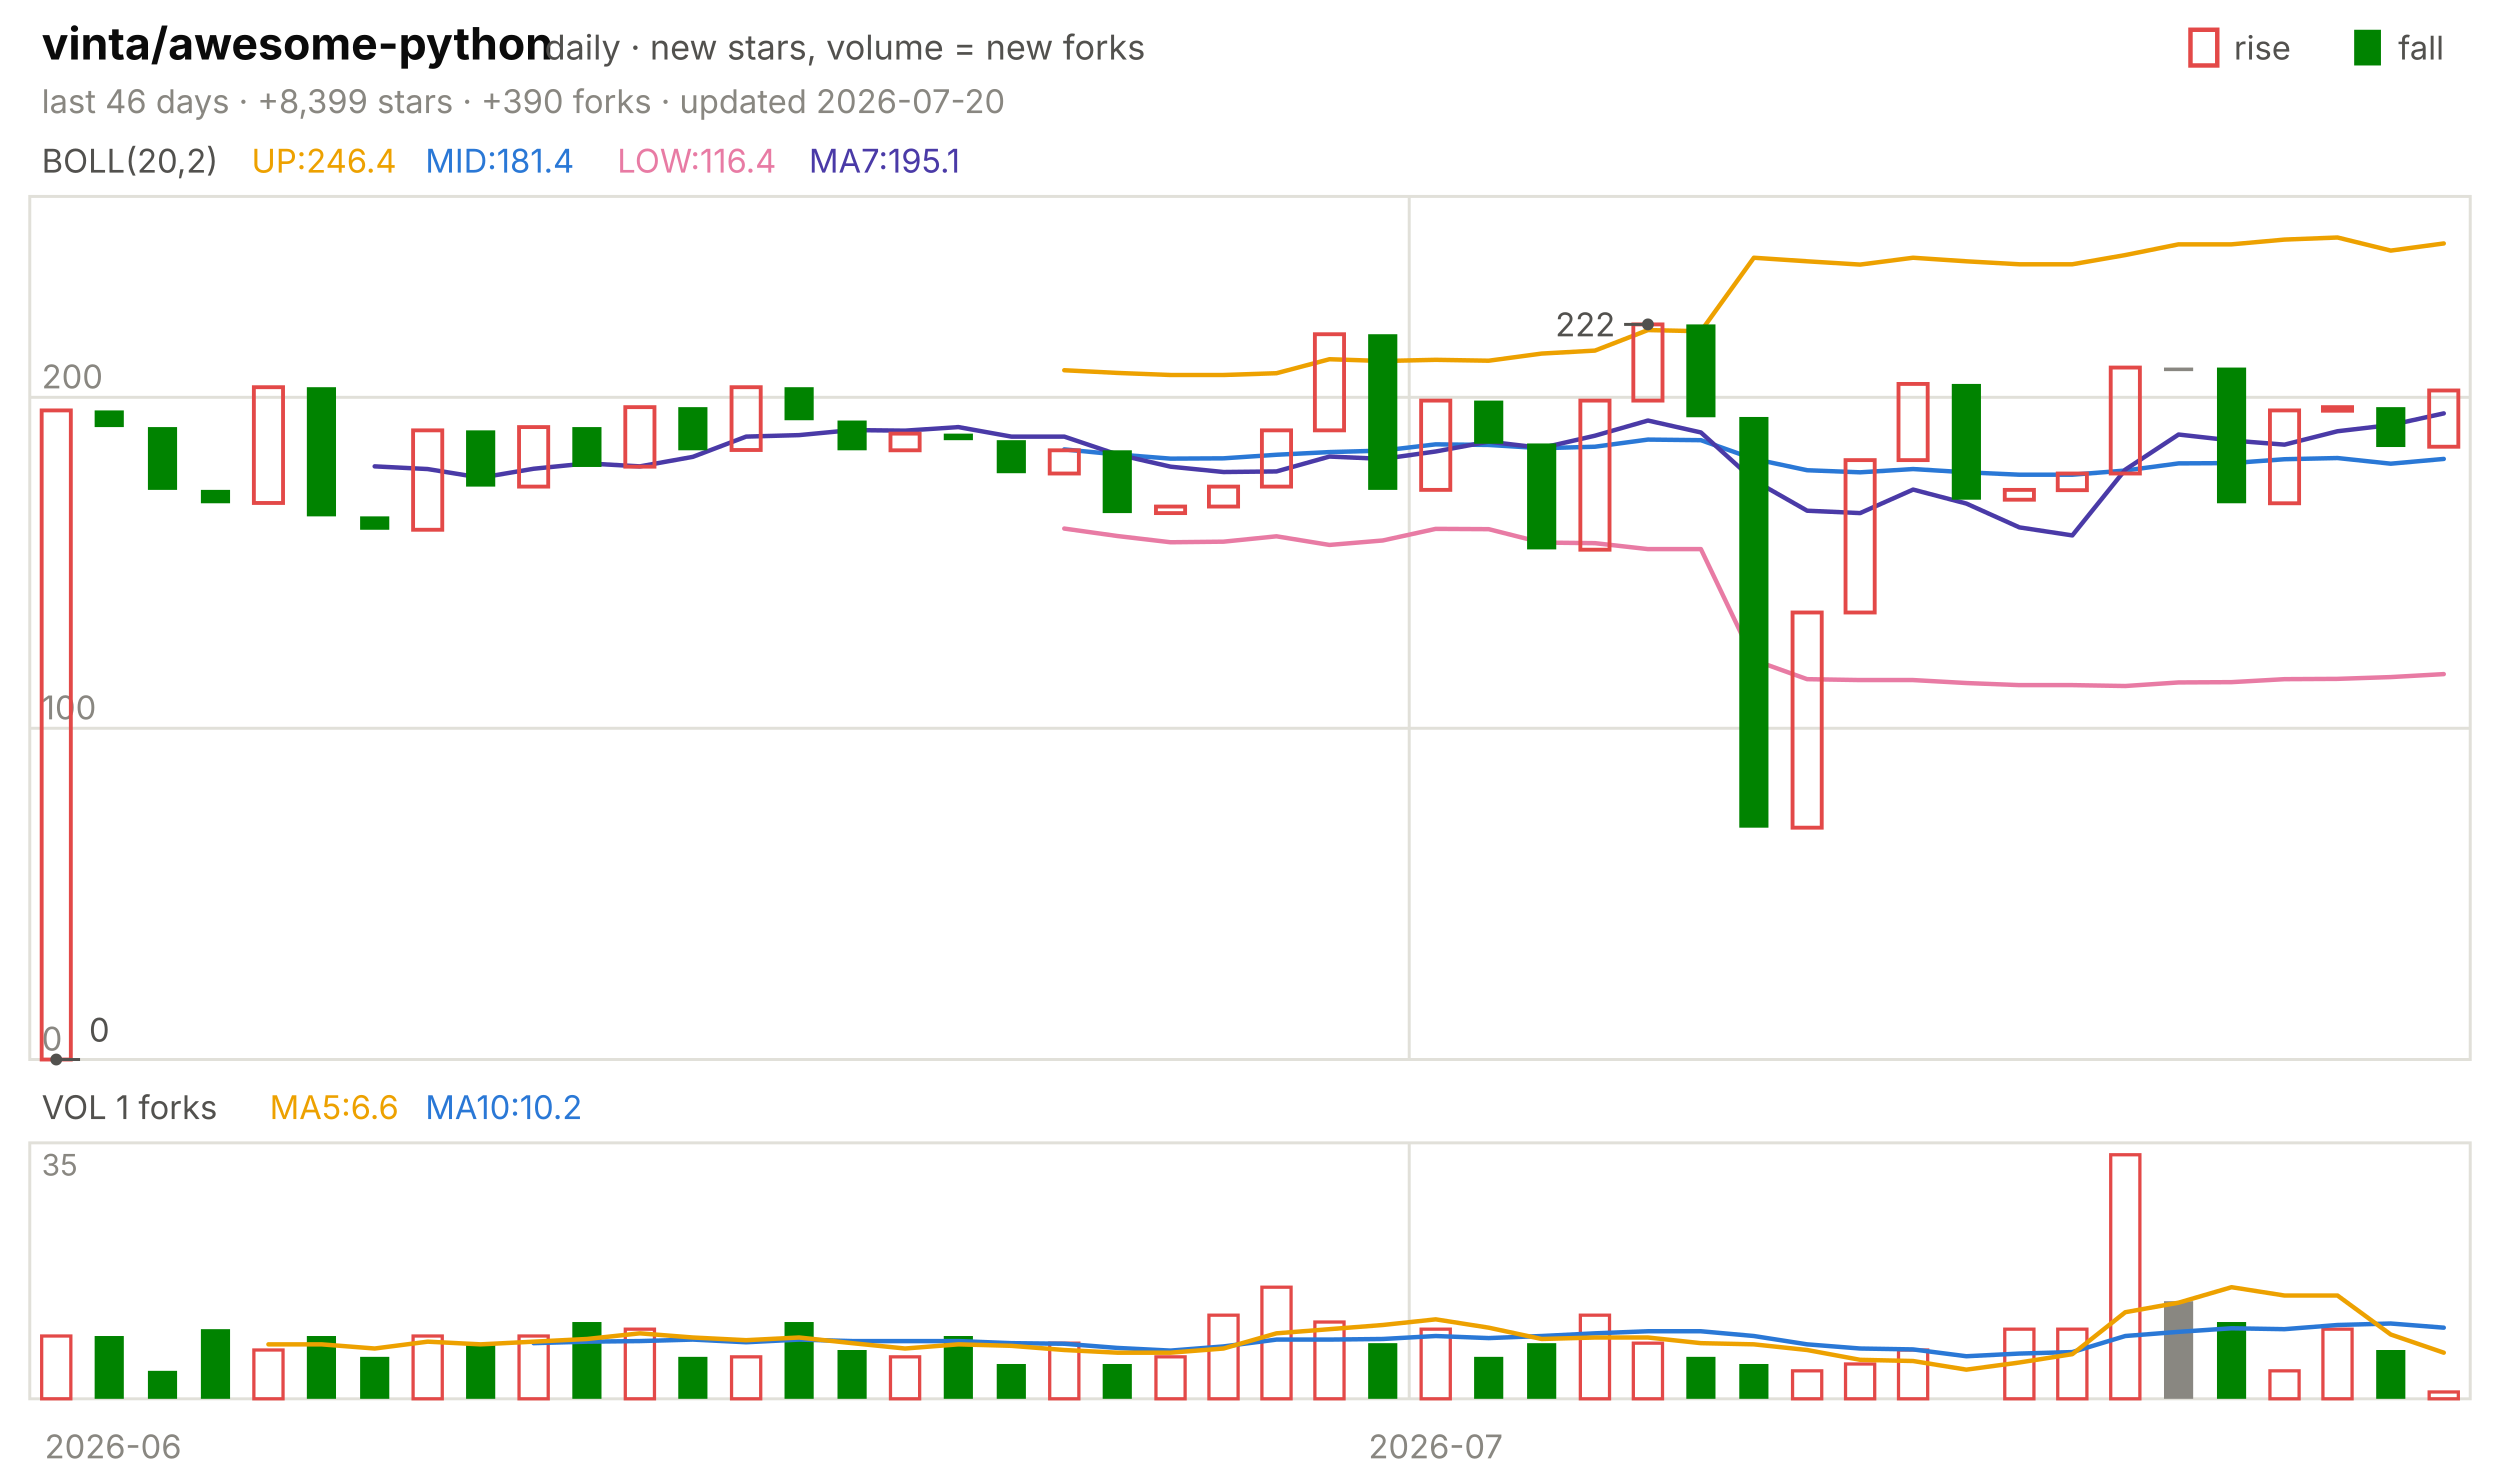
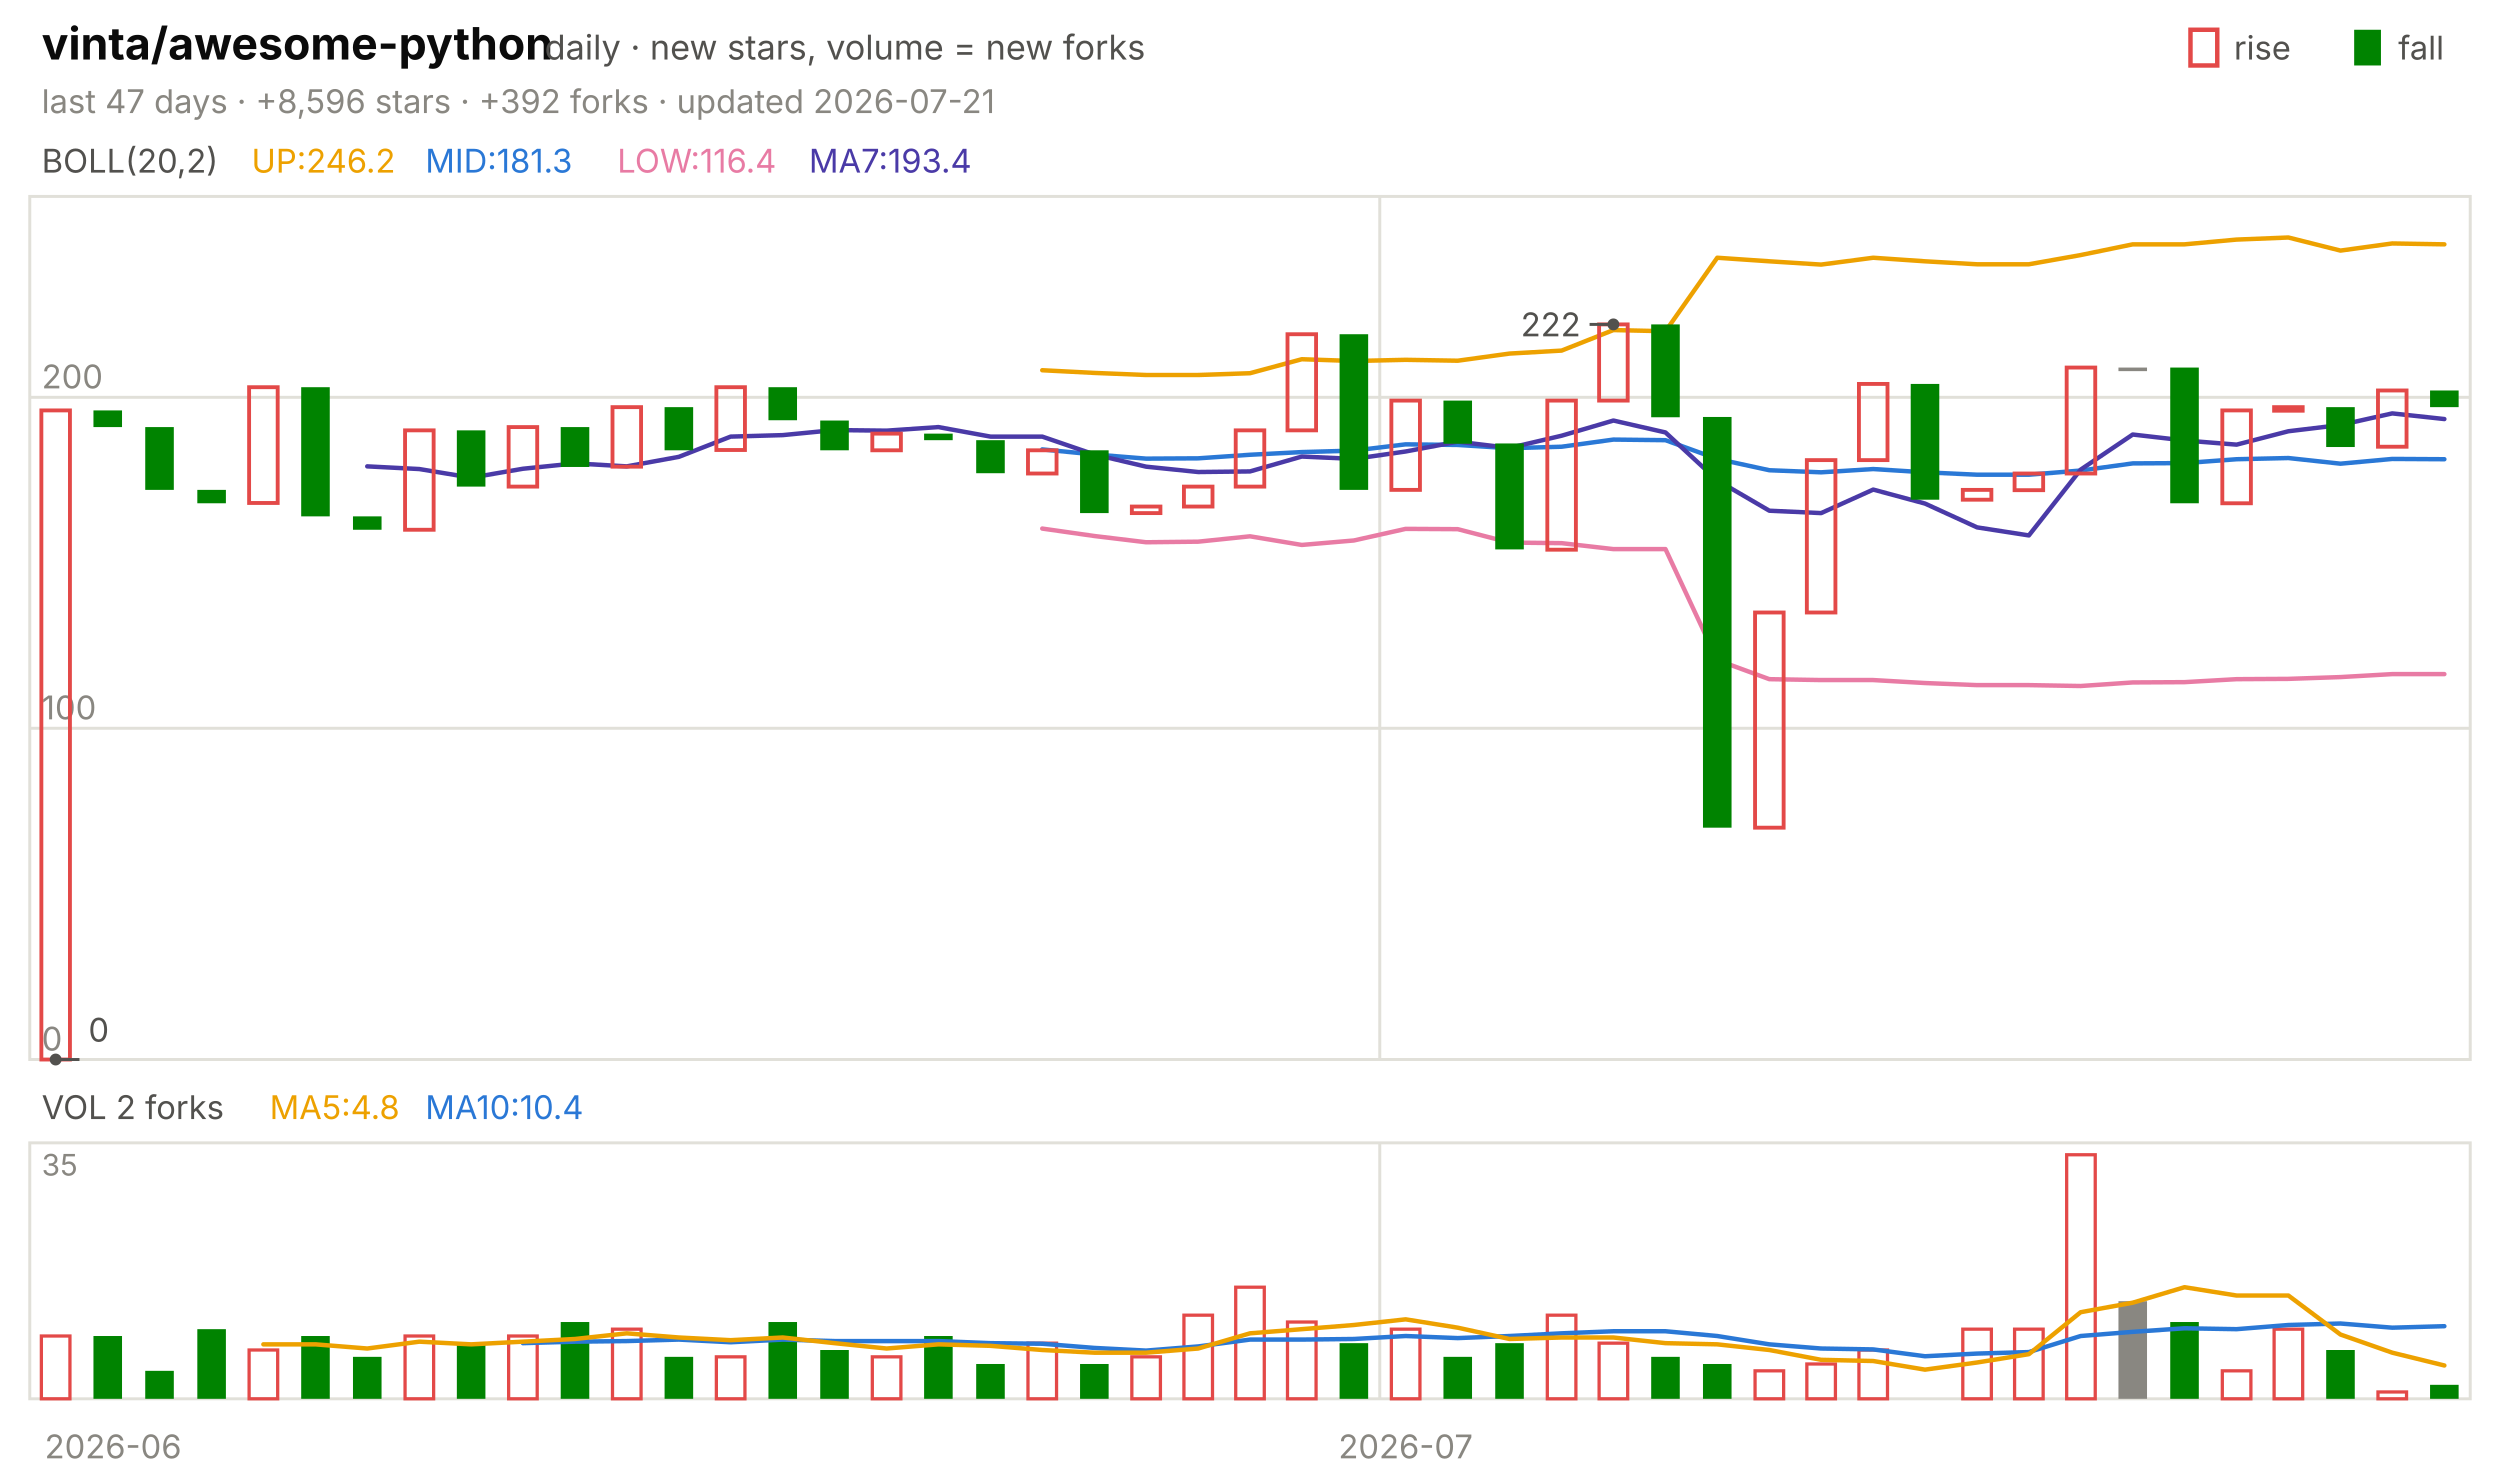
<svg xmlns="http://www.w3.org/2000/svg" viewBox="0 0 840 496" width="840" height="496" font-family="-apple-system,'Segoe UI',system-ui,sans-serif" role="img" aria-label="vinta/awesome-python candlestick chart">
  <text x="14.0" y="20.0" font-size="15" fill="#0b0b0b" font-weight="650">vinta/awesome-python</text>
  <text x="183.0" y="20.0" font-size="11.5" fill="#52514e">daily · new stars, volume = new forks</text>
  <text x="805.8" y="20.0" font-size="11.0" fill="#52514e">fall</text>
  <rect x="791" y="10" width="9" height="12" fill="#008300" />
  <text x="750.6" y="20.0" font-size="11.0" fill="#52514e">rise</text>
  <rect x="736" y="10" width="9" height="12" fill="none" stroke="#e34948" stroke-width="1.5" />
-   <text x="14.0" y="38.0" font-size="11.0" fill="#898781">last 46 days · +8,399 stars · +390 forks · updated 2026-07-20</text>
+   <text x="14.0" y="38.0" font-size="11.0" fill="#898781">last 47 days · +8,596 stars · +392 forks · updated 2026-07-21</text>
  <rect x="10" y="66" width="820" height="290" fill="none" stroke="#e1e0d9" />
  <rect x="10" y="384" width="820" height="86" fill="none" stroke="#e1e0d9" />
  <text x="38.0" y="490.0" font-size="11.0" fill="#898781" text-anchor="middle">2026-06</text>
-   <line x1="473.5" y1="66.0" x2="473.5" y2="356.0" stroke="#e1e0d9" stroke-width="1.0" />
-   <line x1="473.5" y1="384.0" x2="473.5" y2="470.0" stroke="#e1e0d9" stroke-width="1.0" />
-   <text x="482.4" y="490.0" font-size="11.0" fill="#898781" text-anchor="middle">2026-07</text>
+   <line x1="463.6" y1="66.0" x2="463.6" y2="356.0" stroke="#e1e0d9" stroke-width="1.0" />
+   <line x1="463.6" y1="384.0" x2="463.6" y2="470.0" stroke="#e1e0d9" stroke-width="1.0" />
+   <text x="472.3" y="490.0" font-size="11.0" fill="#898781" text-anchor="middle">2026-07</text>
  <text x="14.0" y="58.0" font-size="11.0" fill="#52514e">BOLL(20,2)</text>
-   <text x="84.5" y="58.0" font-size="11.0" fill="#eda100">UP:246.4</text>
-   <text x="142.9" y="58.0" font-size="11.0" fill="#2a78d6">MID:181.4</text>
+   <text x="84.5" y="58.0" font-size="11.0" fill="#eda100">UP:246.2</text>
+   <text x="142.9" y="58.0" font-size="11.0" fill="#2a78d6">MID:181.3</text>
  <text x="207.4" y="58.0" font-size="11.0" fill="#e87ba4">LOW:116.4</text>
-   <text x="271.8" y="58.0" font-size="11.0" fill="#4a3aa7">MA7:195.1</text>
+   <text x="271.8" y="58.0" font-size="11.0" fill="#4a3aa7">MA7:193.4</text>
  <line x1="10.0" y1="356.0" x2="830.0" y2="356.0" stroke="#e1e0d9" stroke-width="1.0" />
  <text x="14.0" y="353.0" font-size="11.0" fill="#898781">0</text>
  <line x1="10.0" y1="244.7" x2="830.0" y2="244.7" stroke="#e1e0d9" stroke-width="1.0" />
  <text x="14.0" y="241.7" font-size="11.0" fill="#898781">100</text>
  <line x1="10.0" y1="133.5" x2="830.0" y2="133.5" stroke="#e1e0d9" stroke-width="1.0" />
  <text x="14.0" y="130.5" font-size="11.0" fill="#898781">200</text>
-   <polyline points="357.6,124.4 375.4,125.3 393.3,126.0 411.1,126.0 428.9,125.4 446.7,120.7 464.6,121.3 482.4,120.9 500.2,121.2 518.0,118.8 535.9,117.8 553.7,110.9 571.5,111.3 589.3,86.6 607.2,87.8 625.0,88.9 642.8,86.6 660.7,87.8 678.5,88.8 696.3,88.8 714.1,85.7 732.0,82.1 749.8,82.1 767.6,80.5 785.4,79.8 803.3,84.2 821.1,81.8" fill="none" stroke="#eda100" stroke-width="1.5" stroke-linejoin="round" stroke-linecap="round" />
-   <polyline points="357.6,151.0 375.4,152.7 393.3,154.1 411.1,154.0 428.9,152.8 446.7,151.9 464.6,151.4 482.4,149.3 500.2,149.5 518.0,150.6 535.9,150.1 553.7,147.7 571.5,147.9 589.3,154.2 607.2,158.0 625.0,158.7 642.8,157.6 660.7,158.7 678.5,159.5 696.3,159.5 714.1,158.1 732.0,155.7 749.8,155.6 767.6,154.3 785.4,153.9 803.3,155.8 821.1,154.2" fill="none" stroke="#2a78d6" stroke-width="1.5" stroke-linejoin="round" stroke-linecap="round" />
-   <polyline points="357.6,177.6 375.4,180.1 393.3,182.2 411.1,182.0 428.9,180.2 446.7,183.1 464.6,181.6 482.4,177.7 500.2,177.8 518.0,182.3 535.9,182.5 553.7,184.5 571.5,184.5 589.3,221.8 607.2,228.2 625.0,228.5 642.8,228.5 660.7,229.5 678.5,230.2 696.3,230.2 714.1,230.5 732.0,229.3 749.8,229.2 767.6,228.2 785.4,228.1 803.3,227.5 821.1,226.5" fill="none" stroke="#e87ba4" stroke-width="1.5" stroke-linejoin="round" stroke-linecap="round" />
-   <polyline points="125.9,156.7 143.7,157.6 161.5,160.5 179.3,157.5 197.2,155.7 215.0,156.7 232.8,153.5 250.7,146.7 268.5,146.2 286.3,144.5 304.1,144.7 322.0,143.5 339.8,146.7 357.6,146.7 375.4,152.7 393.3,156.8 411.1,158.6 428.9,158.4 446.7,153.4 464.6,154.2 482.4,151.7 500.2,148.4 518.0,150.5 535.9,146.4 553.7,141.3 571.5,145.3 589.3,161.4 607.2,171.6 625.0,172.4 642.8,164.5 660.7,169.2 678.5,177.2 696.3,179.9 714.1,157.8 732.0,146.0 749.8,148.0 767.6,149.4 785.4,144.9 803.3,142.8 821.1,138.9" fill="none" stroke="#4a3aa7" stroke-width="1.5" stroke-linejoin="round" stroke-linecap="round" />
-   <rect x="14.0" y="137.9" width="9.8" height="218.1" fill="none" stroke="#e34948" stroke-width="1.3" />
-   <rect x="31.8" y="137.9" width="9.8" height="5.6" fill="#008300" />
-   <rect x="49.7" y="143.5" width="9.8" height="21.1" fill="#008300" />
-   <rect x="67.5" y="164.6" width="9.8" height="4.5" fill="#008300" />
-   <rect x="85.3" y="130.1" width="9.8" height="38.9" fill="none" stroke="#e34948" stroke-width="1.3" />
-   <rect x="103.1" y="130.1" width="9.8" height="43.4" fill="#008300" />
-   <rect x="121.0" y="173.5" width="9.8" height="4.5" fill="#008300" />
-   <rect x="138.8" y="144.6" width="9.8" height="33.4" fill="none" stroke="#e34948" stroke-width="1.3" />
-   <rect x="156.6" y="144.6" width="9.8" height="18.9" fill="#008300" />
-   <rect x="174.4" y="143.5" width="9.8" height="20.0" fill="none" stroke="#e34948" stroke-width="1.3" />
-   <rect x="192.3" y="143.5" width="9.8" height="13.4" fill="#008300" />
-   <rect x="210.1" y="136.8" width="9.8" height="20.0" fill="none" stroke="#e34948" stroke-width="1.3" />
-   <rect x="227.9" y="136.8" width="9.8" height="14.5" fill="#008300" />
-   <rect x="245.8" y="130.1" width="9.8" height="21.1" fill="none" stroke="#e34948" stroke-width="1.3" />
-   <rect x="263.6" y="130.1" width="9.8" height="11.1" fill="#008300" />
-   <rect x="281.4" y="141.3" width="9.8" height="10.0" fill="#008300" />
-   <rect x="299.2" y="145.7" width="9.8" height="5.6" fill="none" stroke="#e34948" stroke-width="1.3" />
-   <rect x="317.1" y="145.7" width="9.8" height="2.2" fill="#008300" />
-   <rect x="334.9" y="147.9" width="9.8" height="11.1" fill="#008300" />
-   <rect x="352.7" y="151.3" width="9.8" height="7.8" fill="none" stroke="#e34948" stroke-width="1.3" />
-   <rect x="370.5" y="151.3" width="9.8" height="21.1" fill="#008300" />
-   <rect x="388.4" y="170.2" width="9.8" height="2.2" fill="none" stroke="#e34948" stroke-width="1.3" />
-   <rect x="406.2" y="163.5" width="9.8" height="6.7" fill="none" stroke="#e34948" stroke-width="1.3" />
-   <rect x="424.0" y="144.6" width="9.8" height="18.9" fill="none" stroke="#e34948" stroke-width="1.3" />
-   <rect x="441.8" y="112.3" width="9.8" height="32.3" fill="none" stroke="#e34948" stroke-width="1.3" />
-   <rect x="459.7" y="112.3" width="9.8" height="52.3" fill="#008300" />
-   <rect x="477.5" y="134.6" width="9.8" height="30.0" fill="none" stroke="#e34948" stroke-width="1.3" />
-   <rect x="495.3" y="134.6" width="9.8" height="14.5" fill="#008300" />
-   <rect x="513.1" y="149.0" width="9.8" height="35.6" fill="#008300" />
-   <rect x="531.0" y="134.6" width="9.8" height="50.1" fill="none" stroke="#e34948" stroke-width="1.3" />
-   <rect x="548.8" y="109.0" width="9.8" height="25.6" fill="none" stroke="#e34948" stroke-width="1.3" />
-   <rect x="566.6" y="109.0" width="9.8" height="31.2" fill="#008300" />
-   <rect x="584.4" y="140.1" width="9.8" height="138.0" fill="#008300" />
-   <rect x="602.3" y="205.8" width="9.8" height="72.3" fill="none" stroke="#e34948" stroke-width="1.3" />
-   <rect x="620.1" y="154.6" width="9.8" height="51.2" fill="none" stroke="#e34948" stroke-width="1.3" />
-   <rect x="637.9" y="129.0" width="9.8" height="25.6" fill="none" stroke="#e34948" stroke-width="1.3" />
-   <rect x="655.8" y="129.0" width="9.8" height="38.9" fill="#008300" />
-   <rect x="673.6" y="164.6" width="9.8" height="3.3" fill="none" stroke="#e34948" stroke-width="1.3" />
-   <rect x="691.4" y="159.1" width="9.8" height="5.6" fill="none" stroke="#e34948" stroke-width="1.3" />
-   <rect x="709.2" y="123.5" width="9.8" height="35.6" fill="none" stroke="#e34948" stroke-width="1.3" />
-   <rect x="727.1" y="123.5" width="9.8" height="1.2" fill="#898781" />
-   <rect x="744.9" y="123.5" width="9.8" height="45.6" fill="#008300" />
-   <rect x="762.7" y="137.9" width="9.8" height="31.2" fill="none" stroke="#e34948" stroke-width="1.3" />
-   <rect x="780.5" y="136.8" width="9.8" height="1.2" fill="none" stroke="#e34948" stroke-width="1.3" />
-   <rect x="798.4" y="136.8" width="9.8" height="13.4" fill="#008300" />
-   <rect x="816.2" y="131.2" width="9.8" height="18.9" fill="none" stroke="#e34948" stroke-width="1.3" />
-   <circle cx="553.7" cy="109.0" r="2" fill="#52514e" />
-   <line x1="553.7" y1="109.0" x2="545.7" y2="109.0" stroke="#52514e" stroke-width="1.0" />
-   <text x="542.7" y="113.0" font-size="11.0" fill="#52514e" text-anchor="end">222</text>
-   <circle cx="18.9" cy="356.0" r="2" fill="#52514e" />
-   <line x1="18.9" y1="356.0" x2="26.9" y2="356.0" stroke="#52514e" stroke-width="1.0" />
-   <text x="29.9" y="350.0" font-size="11.0" fill="#52514e">0</text>
-   <text x="14.0" y="376.0" font-size="11.0" fill="#52514e">VOL 1 forks</text>
-   <text x="90.6" y="376.0" font-size="11.0" fill="#eda100">MA5:6.6</text>
-   <text x="142.9" y="376.0" font-size="11.0" fill="#2a78d6">MA10:10.2</text>
+   <polyline points="350.2,124.4 367.7,125.3 385.1,126.0 402.6,126.0 420.0,125.4 437.4,120.7 454.9,121.3 472.3,120.9 489.8,121.2 507.2,118.8 524.7,117.8 542.1,110.9 559.6,111.3 577.0,86.6 594.5,87.8 611.9,88.9 629.4,86.6 646.8,87.8 664.3,88.8 681.7,88.8 699.1,85.7 716.6,82.1 734.0,82.1 751.5,80.5 768.9,79.8 786.4,84.2 803.8,81.8 821.3,82.1" fill="none" stroke="#eda100" stroke-width="1.5" stroke-linejoin="round" stroke-linecap="round" />
+   <polyline points="350.2,151.0 367.7,152.7 385.1,154.1 402.6,154.0 420.0,152.8 437.4,151.9 454.9,151.4 472.3,149.3 489.8,149.5 507.2,150.6 524.7,150.1 542.1,147.7 559.6,147.9 577.0,154.2 594.5,158.0 611.9,158.7 629.4,157.6 646.8,158.7 664.3,159.5 681.7,159.5 699.1,158.1 716.6,155.7 734.0,155.6 751.5,154.3 768.9,153.9 786.4,155.8 803.8,154.2 821.3,154.3" fill="none" stroke="#2a78d6" stroke-width="1.5" stroke-linejoin="round" stroke-linecap="round" />
+   <polyline points="350.2,177.6 367.7,180.1 385.1,182.2 402.6,182.0 420.0,180.2 437.4,183.1 454.9,181.6 472.3,177.7 489.8,177.8 507.2,182.3 524.7,182.5 542.1,184.5 559.6,184.5 577.0,221.8 594.5,228.2 611.9,228.5 629.4,228.5 646.8,229.5 664.3,230.2 681.7,230.2 699.1,230.5 716.6,229.3 734.0,229.2 751.5,228.2 768.9,228.1 786.4,227.5 803.8,226.5 821.3,226.5" fill="none" stroke="#e87ba4" stroke-width="1.5" stroke-linejoin="round" stroke-linecap="round" />
+   <polyline points="123.4,156.7 140.9,157.6 158.3,160.5 175.7,157.5 193.2,155.7 210.6,156.7 228.1,153.5 245.5,146.7 263.0,146.2 280.4,144.5 297.9,144.7 315.3,143.5 332.8,146.7 350.2,146.7 367.7,152.7 385.1,156.8 402.6,158.6 420.0,158.4 437.4,153.4 454.9,154.2 472.3,151.7 489.8,148.4 507.2,150.5 524.7,146.4 542.1,141.3 559.6,145.3 577.0,161.4 594.5,171.6 611.9,172.4 629.4,164.5 646.8,169.2 664.3,177.2 681.7,179.9 699.1,157.8 716.6,146.0 734.0,148.0 751.5,149.4 768.9,144.9 786.4,142.8 803.8,138.9 821.3,140.8" fill="none" stroke="#4a3aa7" stroke-width="1.5" stroke-linejoin="round" stroke-linecap="round" />
+   <rect x="13.9" y="137.9" width="9.6" height="218.1" fill="none" stroke="#e34948" stroke-width="1.3" />
+   <rect x="31.4" y="137.9" width="9.6" height="5.6" fill="#008300" />
+   <rect x="48.8" y="143.5" width="9.6" height="21.1" fill="#008300" />
+   <rect x="66.3" y="164.6" width="9.6" height="4.5" fill="#008300" />
+   <rect x="83.7" y="130.1" width="9.6" height="38.9" fill="none" stroke="#e34948" stroke-width="1.3" />
+   <rect x="101.2" y="130.1" width="9.6" height="43.4" fill="#008300" />
+   <rect x="118.6" y="173.5" width="9.6" height="4.5" fill="#008300" />
+   <rect x="136.1" y="144.6" width="9.6" height="33.4" fill="none" stroke="#e34948" stroke-width="1.3" />
+   <rect x="153.5" y="144.6" width="9.6" height="18.9" fill="#008300" />
+   <rect x="170.9" y="143.5" width="9.6" height="20.0" fill="none" stroke="#e34948" stroke-width="1.3" />
+   <rect x="188.4" y="143.5" width="9.6" height="13.4" fill="#008300" />
+   <rect x="205.8" y="136.8" width="9.6" height="20.0" fill="none" stroke="#e34948" stroke-width="1.3" />
+   <rect x="223.3" y="136.8" width="9.6" height="14.5" fill="#008300" />
+   <rect x="240.7" y="130.1" width="9.6" height="21.1" fill="none" stroke="#e34948" stroke-width="1.3" />
+   <rect x="258.2" y="130.1" width="9.6" height="11.1" fill="#008300" />
+   <rect x="275.6" y="141.3" width="9.6" height="10.0" fill="#008300" />
+   <rect x="293.1" y="145.7" width="9.6" height="5.6" fill="none" stroke="#e34948" stroke-width="1.3" />
+   <rect x="310.5" y="145.7" width="9.6" height="2.2" fill="#008300" />
+   <rect x="328.0" y="147.9" width="9.6" height="11.1" fill="#008300" />
+   <rect x="345.4" y="151.3" width="9.6" height="7.8" fill="none" stroke="#e34948" stroke-width="1.3" />
+   <rect x="362.9" y="151.3" width="9.6" height="21.1" fill="#008300" />
+   <rect x="380.3" y="170.2" width="9.6" height="2.2" fill="none" stroke="#e34948" stroke-width="1.3" />
+   <rect x="397.8" y="163.5" width="9.6" height="6.7" fill="none" stroke="#e34948" stroke-width="1.3" />
+   <rect x="415.2" y="144.6" width="9.6" height="18.9" fill="none" stroke="#e34948" stroke-width="1.3" />
+   <rect x="432.6" y="112.3" width="9.6" height="32.3" fill="none" stroke="#e34948" stroke-width="1.3" />
+   <rect x="450.1" y="112.3" width="9.6" height="52.3" fill="#008300" />
+   <rect x="467.5" y="134.6" width="9.6" height="30.0" fill="none" stroke="#e34948" stroke-width="1.3" />
+   <rect x="485.0" y="134.6" width="9.6" height="14.5" fill="#008300" />
+   <rect x="502.4" y="149.0" width="9.6" height="35.6" fill="#008300" />
+   <rect x="519.9" y="134.6" width="9.6" height="50.1" fill="none" stroke="#e34948" stroke-width="1.3" />
+   <rect x="537.3" y="109.0" width="9.6" height="25.6" fill="none" stroke="#e34948" stroke-width="1.3" />
+   <rect x="554.8" y="109.0" width="9.6" height="31.2" fill="#008300" />
+   <rect x="572.2" y="140.1" width="9.6" height="138.0" fill="#008300" />
+   <rect x="589.7" y="205.8" width="9.6" height="72.3" fill="none" stroke="#e34948" stroke-width="1.3" />
+   <rect x="607.1" y="154.6" width="9.6" height="51.2" fill="none" stroke="#e34948" stroke-width="1.3" />
+   <rect x="624.6" y="129.0" width="9.6" height="25.6" fill="none" stroke="#e34948" stroke-width="1.3" />
+   <rect x="642.0" y="129.0" width="9.6" height="38.9" fill="#008300" />
+   <rect x="659.5" y="164.6" width="9.6" height="3.3" fill="none" stroke="#e34948" stroke-width="1.3" />
+   <rect x="676.9" y="159.1" width="9.6" height="5.6" fill="none" stroke="#e34948" stroke-width="1.3" />
+   <rect x="694.4" y="123.5" width="9.6" height="35.6" fill="none" stroke="#e34948" stroke-width="1.3" />
+   <rect x="711.8" y="123.5" width="9.6" height="1.2" fill="#898781" />
+   <rect x="729.2" y="123.5" width="9.6" height="45.6" fill="#008300" />
+   <rect x="746.7" y="137.9" width="9.6" height="31.2" fill="none" stroke="#e34948" stroke-width="1.3" />
+   <rect x="764.1" y="136.8" width="9.6" height="1.2" fill="none" stroke="#e34948" stroke-width="1.3" />
+   <rect x="781.6" y="136.8" width="9.6" height="13.4" fill="#008300" />
+   <rect x="799.0" y="131.2" width="9.6" height="18.9" fill="none" stroke="#e34948" stroke-width="1.3" />
+   <rect x="816.5" y="131.2" width="9.6" height="5.6" fill="#008300" />
+   <circle cx="542.1" cy="109.0" r="2" fill="#52514e" />
+   <line x1="542.1" y1="109.0" x2="534.1" y2="109.0" stroke="#52514e" stroke-width="1.0" />
+   <text x="531.1" y="113.0" font-size="11.0" fill="#52514e" text-anchor="end">222</text>
+   <circle cx="18.7" cy="356.0" r="2" fill="#52514e" />
+   <line x1="18.7" y1="356.0" x2="26.7" y2="356.0" stroke="#52514e" stroke-width="1.0" />
+   <text x="29.7" y="350.0" font-size="11.0" fill="#52514e">0</text>
+   <text x="14.0" y="376.0" font-size="11.0" fill="#52514e">VOL 2 forks</text>
+   <text x="90.6" y="376.0" font-size="11.0" fill="#eda100">MA5:4.8</text>
+   <text x="142.9" y="376.0" font-size="11.0" fill="#2a78d6">MA10:10.4</text>
  <text x="14.0" y="395.0" font-size="10" fill="#898781">35</text>
-   <rect x="14.0" y="448.9" width="9.8" height="21.1" fill="none" stroke="#e34948" stroke-width="1.1" />
-   <rect x="31.8" y="448.9" width="9.8" height="21.1" fill="#008300" />
-   <rect x="49.7" y="460.6" width="9.8" height="9.4" fill="#008300" />
-   <rect x="67.5" y="446.6" width="9.8" height="23.4" fill="#008300" />
-   <rect x="85.3" y="453.6" width="9.8" height="16.4" fill="none" stroke="#e34948" stroke-width="1.1" />
-   <rect x="103.1" y="448.9" width="9.8" height="21.1" fill="#008300" />
-   <rect x="121.0" y="455.9" width="9.8" height="14.1" fill="#008300" />
-   <rect x="138.8" y="448.9" width="9.8" height="21.1" fill="none" stroke="#e34948" stroke-width="1.1" />
-   <rect x="156.6" y="451.3" width="9.8" height="18.7" fill="#008300" />
-   <rect x="174.4" y="448.9" width="9.8" height="21.1" fill="none" stroke="#e34948" stroke-width="1.1" />
-   <rect x="192.3" y="444.2" width="9.8" height="25.8" fill="#008300" />
-   <rect x="210.1" y="446.6" width="9.8" height="23.4" fill="none" stroke="#e34948" stroke-width="1.1" />
-   <rect x="227.9" y="455.9" width="9.8" height="14.1" fill="#008300" />
-   <rect x="245.8" y="455.9" width="9.8" height="14.1" fill="none" stroke="#e34948" stroke-width="1.1" />
-   <rect x="263.6" y="444.2" width="9.8" height="25.8" fill="#008300" />
-   <rect x="281.4" y="453.6" width="9.8" height="16.4" fill="#008300" />
-   <rect x="299.2" y="455.9" width="9.8" height="14.1" fill="none" stroke="#e34948" stroke-width="1.1" />
-   <rect x="317.1" y="448.9" width="9.8" height="21.1" fill="#008300" />
-   <rect x="334.9" y="458.3" width="9.8" height="11.7" fill="#008300" />
-   <rect x="352.7" y="451.3" width="9.8" height="18.7" fill="none" stroke="#e34948" stroke-width="1.1" />
-   <rect x="370.5" y="458.3" width="9.8" height="11.7" fill="#008300" />
-   <rect x="388.4" y="455.9" width="9.8" height="14.1" fill="none" stroke="#e34948" stroke-width="1.1" />
-   <rect x="406.2" y="441.9" width="9.8" height="28.1" fill="none" stroke="#e34948" stroke-width="1.1" />
-   <rect x="424.0" y="432.5" width="9.8" height="37.5" fill="none" stroke="#e34948" stroke-width="1.1" />
-   <rect x="441.8" y="444.2" width="9.8" height="25.8" fill="none" stroke="#e34948" stroke-width="1.1" />
-   <rect x="459.7" y="451.3" width="9.8" height="18.7" fill="#008300" />
-   <rect x="477.5" y="446.6" width="9.8" height="23.4" fill="none" stroke="#e34948" stroke-width="1.1" />
-   <rect x="495.3" y="455.9" width="9.8" height="14.1" fill="#008300" />
-   <rect x="513.1" y="451.3" width="9.8" height="18.7" fill="#008300" />
-   <rect x="531.0" y="441.9" width="9.8" height="28.1" fill="none" stroke="#e34948" stroke-width="1.1" />
-   <rect x="548.8" y="451.3" width="9.8" height="18.7" fill="none" stroke="#e34948" stroke-width="1.1" />
-   <rect x="566.6" y="455.9" width="9.8" height="14.1" fill="#008300" />
-   <rect x="584.4" y="458.3" width="9.8" height="11.7" fill="#008300" />
-   <rect x="602.3" y="460.6" width="9.8" height="9.4" fill="none" stroke="#e34948" stroke-width="1.1" />
-   <rect x="620.1" y="458.3" width="9.8" height="11.7" fill="none" stroke="#e34948" stroke-width="1.1" />
-   <rect x="637.9" y="453.6" width="9.8" height="16.4" fill="none" stroke="#e34948" stroke-width="1.1" />
-   <rect x="673.6" y="446.6" width="9.8" height="23.4" fill="none" stroke="#e34948" stroke-width="1.1" />
-   <rect x="691.4" y="446.6" width="9.8" height="23.4" fill="none" stroke="#e34948" stroke-width="1.1" />
-   <rect x="709.2" y="388.0" width="9.8" height="82.0" fill="none" stroke="#e34948" stroke-width="1.1" />
-   <rect x="727.1" y="437.2" width="9.8" height="32.8" fill="#898781" />
-   <rect x="744.9" y="444.2" width="9.8" height="25.8" fill="#008300" />
-   <rect x="762.7" y="460.6" width="9.8" height="9.4" fill="none" stroke="#e34948" stroke-width="1.1" />
-   <rect x="780.5" y="446.6" width="9.8" height="23.4" fill="none" stroke="#e34948" stroke-width="1.1" />
-   <rect x="798.4" y="453.6" width="9.8" height="16.4" fill="#008300" />
-   <rect x="816.2" y="467.7" width="9.8" height="2.3" fill="none" stroke="#e34948" stroke-width="1.1" />
-   <polyline points="179.3,451.3 197.2,450.8 215.0,450.6 232.8,450.1 250.7,451.0 268.5,450.1 286.3,450.6 304.1,450.6 322.0,450.6 339.8,451.3 357.6,451.5 375.4,452.9 393.3,453.8 411.1,452.4 428.9,450.1 446.7,450.1 464.6,449.9 482.4,448.9 500.2,449.6 518.0,448.9 535.9,448.0 553.7,447.3 571.5,447.3 589.3,448.9 607.2,451.7 625.0,453.1 642.8,453.4 660.7,455.7 678.5,454.8 696.3,454.3 714.1,448.9 732.0,447.5 749.8,446.3 767.6,446.6 785.4,445.2 803.3,444.7 821.1,446.1" fill="none" stroke="#2a78d6" stroke-width="1.5" stroke-linejoin="round" stroke-linecap="round" />
-   <polyline points="90.2,451.7 108.0,451.7 125.9,453.1 143.7,450.8 161.5,451.7 179.3,450.8 197.2,449.9 215.0,448.0 232.8,449.4 250.7,450.3 268.5,449.4 286.3,451.3 304.1,453.1 322.0,451.7 339.8,452.2 357.6,453.6 375.4,454.5 393.3,454.5 411.1,453.1 428.9,448.0 446.7,446.6 464.6,445.2 482.4,443.3 500.2,446.1 518.0,449.9 535.9,449.4 553.7,449.4 571.5,451.3 589.3,451.7 607.2,453.6 625.0,456.9 642.8,457.3 660.7,460.2 678.5,457.8 696.3,455.0 714.1,440.9 732.0,437.7 749.8,432.5 767.6,435.3 785.4,435.3 803.3,448.4 821.1,454.5" fill="none" stroke="#eda100" stroke-width="1.5" stroke-linejoin="round" stroke-linecap="round" />
+   <rect x="13.9" y="448.9" width="9.6" height="21.1" fill="none" stroke="#e34948" stroke-width="1.1" />
+   <rect x="31.4" y="448.9" width="9.6" height="21.1" fill="#008300" />
+   <rect x="48.8" y="460.6" width="9.6" height="9.4" fill="#008300" />
+   <rect x="66.3" y="446.6" width="9.6" height="23.4" fill="#008300" />
+   <rect x="83.7" y="453.6" width="9.6" height="16.4" fill="none" stroke="#e34948" stroke-width="1.1" />
+   <rect x="101.2" y="448.9" width="9.6" height="21.1" fill="#008300" />
+   <rect x="118.6" y="455.9" width="9.6" height="14.1" fill="#008300" />
+   <rect x="136.1" y="448.9" width="9.6" height="21.1" fill="none" stroke="#e34948" stroke-width="1.1" />
+   <rect x="153.5" y="451.3" width="9.6" height="18.7" fill="#008300" />
+   <rect x="170.9" y="448.9" width="9.6" height="21.1" fill="none" stroke="#e34948" stroke-width="1.1" />
+   <rect x="188.4" y="444.2" width="9.6" height="25.8" fill="#008300" />
+   <rect x="205.8" y="446.6" width="9.6" height="23.4" fill="none" stroke="#e34948" stroke-width="1.1" />
+   <rect x="223.3" y="455.9" width="9.6" height="14.1" fill="#008300" />
+   <rect x="240.7" y="455.9" width="9.6" height="14.1" fill="none" stroke="#e34948" stroke-width="1.1" />
+   <rect x="258.2" y="444.2" width="9.6" height="25.8" fill="#008300" />
+   <rect x="275.6" y="453.6" width="9.6" height="16.4" fill="#008300" />
+   <rect x="293.1" y="455.9" width="9.6" height="14.1" fill="none" stroke="#e34948" stroke-width="1.1" />
+   <rect x="310.5" y="448.9" width="9.6" height="21.1" fill="#008300" />
+   <rect x="328.0" y="458.3" width="9.6" height="11.7" fill="#008300" />
+   <rect x="345.4" y="451.3" width="9.6" height="18.7" fill="none" stroke="#e34948" stroke-width="1.1" />
+   <rect x="362.9" y="458.3" width="9.6" height="11.7" fill="#008300" />
+   <rect x="380.3" y="455.9" width="9.6" height="14.1" fill="none" stroke="#e34948" stroke-width="1.1" />
+   <rect x="397.8" y="441.9" width="9.6" height="28.1" fill="none" stroke="#e34948" stroke-width="1.1" />
+   <rect x="415.2" y="432.5" width="9.6" height="37.5" fill="none" stroke="#e34948" stroke-width="1.1" />
+   <rect x="432.6" y="444.2" width="9.6" height="25.8" fill="none" stroke="#e34948" stroke-width="1.1" />
+   <rect x="450.1" y="451.3" width="9.6" height="18.7" fill="#008300" />
+   <rect x="467.5" y="446.6" width="9.6" height="23.4" fill="none" stroke="#e34948" stroke-width="1.1" />
+   <rect x="485.0" y="455.9" width="9.6" height="14.1" fill="#008300" />
+   <rect x="502.4" y="451.3" width="9.6" height="18.7" fill="#008300" />
+   <rect x="519.9" y="441.9" width="9.6" height="28.1" fill="none" stroke="#e34948" stroke-width="1.1" />
+   <rect x="537.3" y="451.3" width="9.6" height="18.7" fill="none" stroke="#e34948" stroke-width="1.1" />
+   <rect x="554.8" y="455.9" width="9.6" height="14.1" fill="#008300" />
+   <rect x="572.2" y="458.3" width="9.6" height="11.7" fill="#008300" />
+   <rect x="589.7" y="460.6" width="9.6" height="9.4" fill="none" stroke="#e34948" stroke-width="1.1" />
+   <rect x="607.1" y="458.3" width="9.6" height="11.7" fill="none" stroke="#e34948" stroke-width="1.1" />
+   <rect x="624.6" y="453.6" width="9.6" height="16.4" fill="none" stroke="#e34948" stroke-width="1.1" />
+   <rect x="659.5" y="446.6" width="9.6" height="23.4" fill="none" stroke="#e34948" stroke-width="1.1" />
+   <rect x="676.9" y="446.6" width="9.6" height="23.4" fill="none" stroke="#e34948" stroke-width="1.1" />
+   <rect x="694.4" y="388.0" width="9.6" height="82.0" fill="none" stroke="#e34948" stroke-width="1.1" />
+   <rect x="711.8" y="437.2" width="9.6" height="32.8" fill="#898781" />
+   <rect x="729.2" y="444.2" width="9.6" height="25.8" fill="#008300" />
+   <rect x="746.7" y="460.6" width="9.6" height="9.4" fill="none" stroke="#e34948" stroke-width="1.1" />
+   <rect x="764.1" y="446.6" width="9.6" height="23.4" fill="none" stroke="#e34948" stroke-width="1.1" />
+   <rect x="781.6" y="453.6" width="9.6" height="16.4" fill="#008300" />
+   <rect x="799.0" y="467.7" width="9.6" height="2.3" fill="none" stroke="#e34948" stroke-width="1.1" />
+   <rect x="816.5" y="465.3" width="9.6" height="4.7" fill="#008300" />
+   <polyline points="175.7,451.3 193.2,450.8 210.6,450.6 228.1,450.1 245.5,451.0 263.0,450.1 280.4,450.6 297.9,450.6 315.3,450.6 332.8,451.3 350.2,451.5 367.7,452.9 385.1,453.8 402.6,452.4 420.0,450.1 437.4,450.1 454.9,449.9 472.3,448.9 489.8,449.6 507.2,448.9 524.7,448.0 542.1,447.3 559.6,447.3 577.0,448.9 594.5,451.7 611.9,453.1 629.4,453.4 646.8,455.7 664.3,454.8 681.7,454.3 699.1,448.9 716.6,447.5 734.0,446.3 751.5,446.6 768.9,445.2 786.4,444.7 803.8,446.1 821.3,445.6" fill="none" stroke="#2a78d6" stroke-width="1.5" stroke-linejoin="round" stroke-linecap="round" />
+   <polyline points="88.5,451.7 106.0,451.7 123.4,453.1 140.9,450.8 158.3,451.7 175.7,450.8 193.2,449.9 210.6,448.0 228.1,449.4 245.5,450.3 263.0,449.4 280.4,451.3 297.9,453.1 315.3,451.7 332.8,452.2 350.2,453.6 367.7,454.5 385.1,454.5 402.6,453.1 420.0,448.0 437.4,446.6 454.9,445.2 472.3,443.3 489.8,446.1 507.2,449.9 524.7,449.4 542.1,449.4 559.6,451.3 577.0,451.7 594.5,453.6 611.9,456.9 629.4,457.3 646.8,460.2 664.3,457.8 681.7,455.0 699.1,440.9 716.6,437.7 734.0,432.5 751.5,435.3 768.9,435.3 786.4,448.4 803.8,454.5 821.3,458.8" fill="none" stroke="#eda100" stroke-width="1.5" stroke-linejoin="round" stroke-linecap="round" />
</svg>
